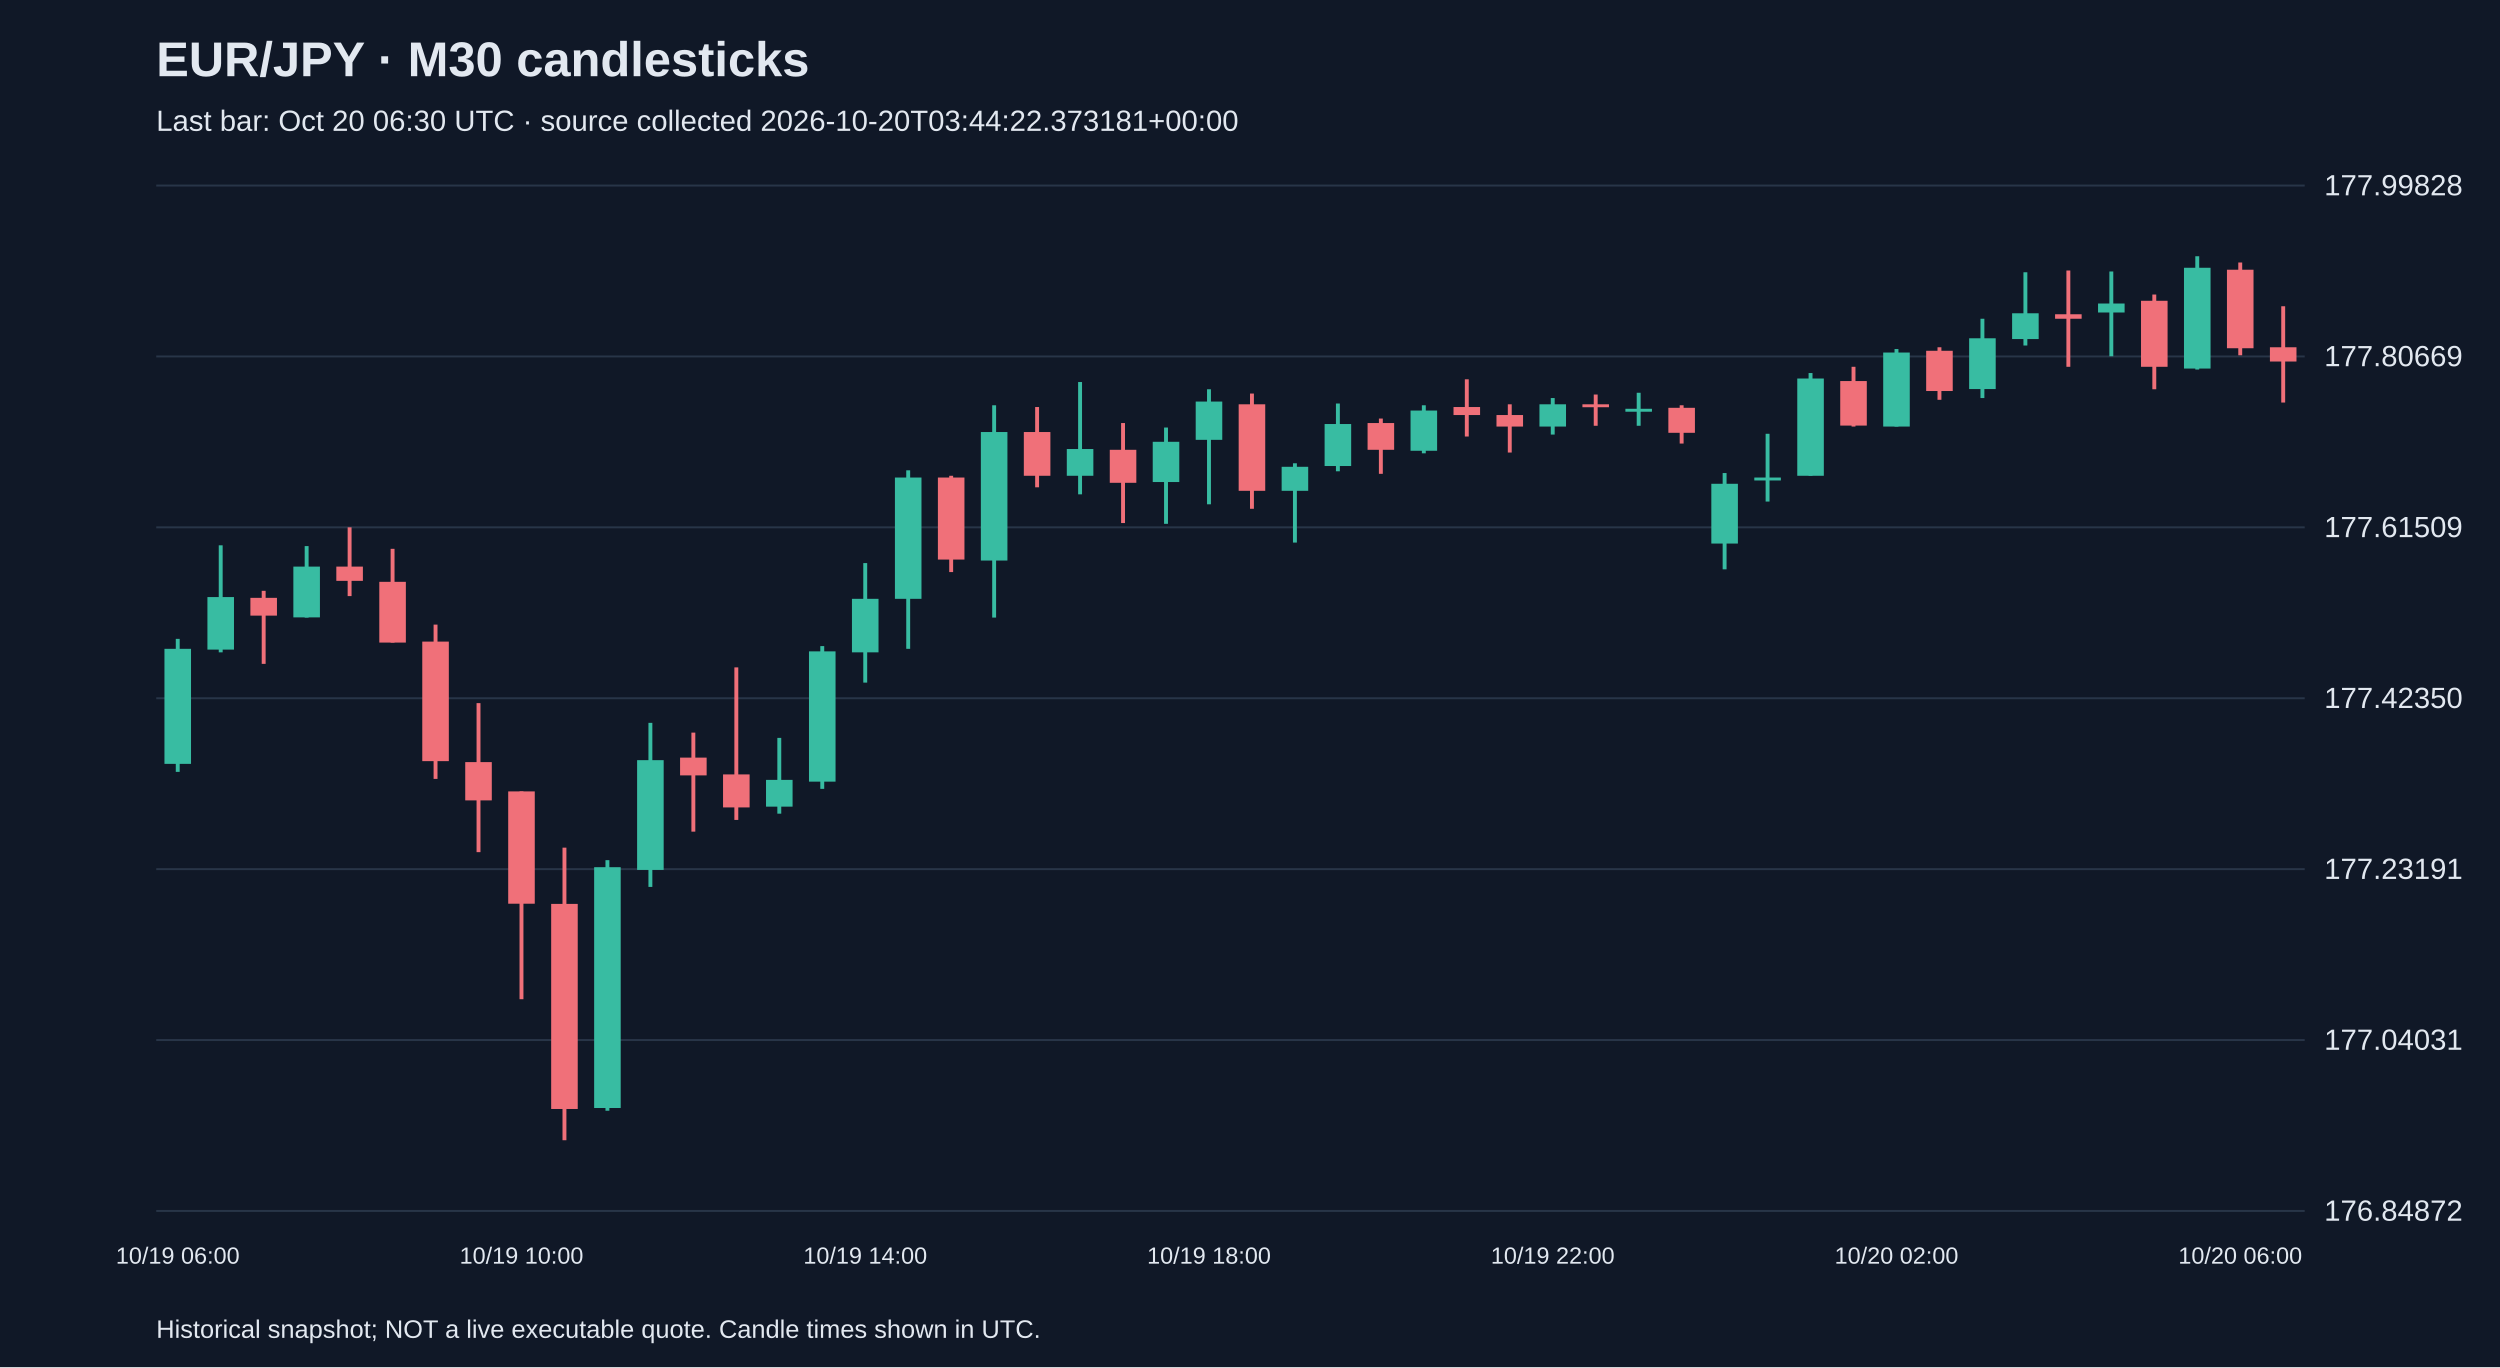
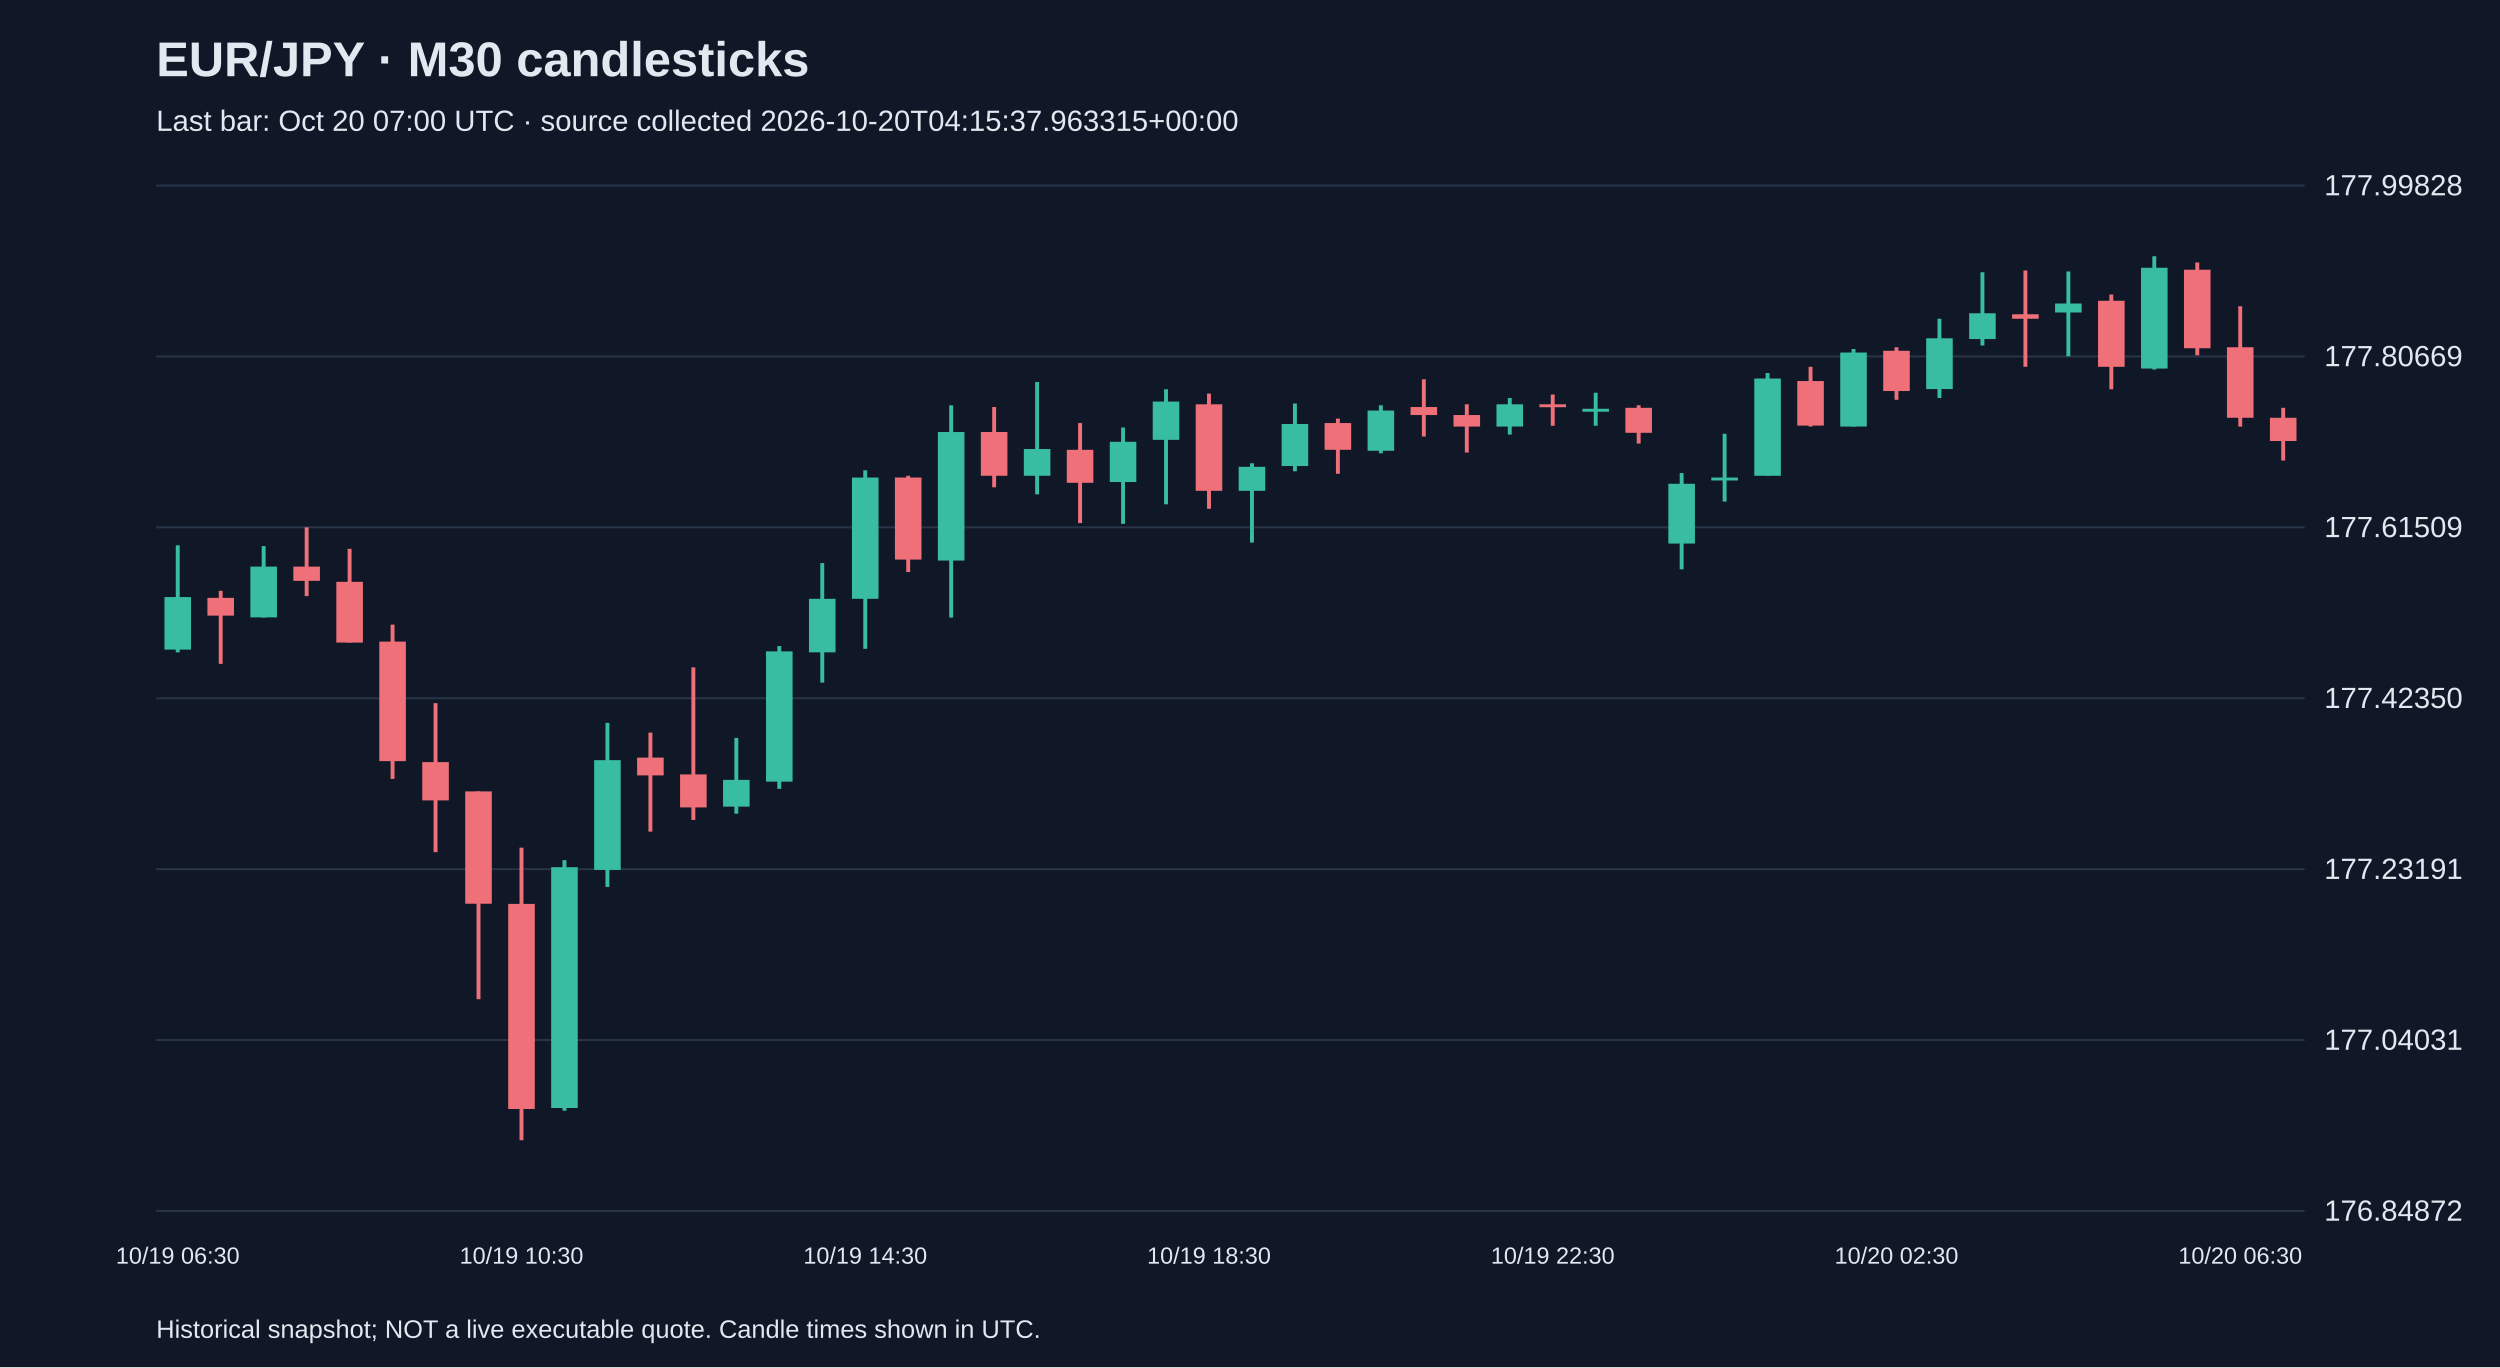
<svg xmlns="http://www.w3.org/2000/svg" viewBox="0 0 1280 700">
  <rect width="100%" height="100%" fill="#101827" />
  <style>text{font-family:Arial,sans-serif;fill:#e2e8f0}</style>
  <text x="80" y="39" font-size="25" font-weight="bold">EUR/JPY · M30 candlesticks</text>
-   <text x="80" y="67" font-size="15" fill="#a6b1c5">Last bar: Oct 20 06:30 UTC · source collected 2026-10-20T03:44:22.373181+00:00</text>
+   <text x="80" y="67" font-size="15" fill="#a6b1c5">Last bar: Oct 20 07:00 UTC · source collected 2026-10-20T04:15:37.963315+00:00</text>
  <line x1="80" y1="620.0" x2="1180" y2="620.0" stroke="#283548" />
  <text x="1190" y="625.0" font-size="15">176.84872</text>
  <line x1="80" y1="532.5" x2="1180" y2="532.5" stroke="#283548" />
  <text x="1190" y="537.5" font-size="15">177.04031</text>
  <line x1="80" y1="445.0" x2="1180" y2="445.0" stroke="#283548" />
  <text x="1190" y="450.0" font-size="15">177.23191</text>
  <line x1="80" y1="357.5" x2="1180" y2="357.5" stroke="#283548" />
  <text x="1190" y="362.5" font-size="15">177.42350</text>
  <line x1="80" y1="270.0" x2="1180" y2="270.0" stroke="#283548" />
  <text x="1190" y="275.0" font-size="15">177.61509</text>
  <line x1="80" y1="182.5" x2="1180" y2="182.5" stroke="#283548" />
  <text x="1190" y="187.5" font-size="15">177.80669</text>
  <line x1="80" y1="95.0" x2="1180" y2="95.0" stroke="#283548" />
  <text x="1190" y="100.0" font-size="15">177.99828</text>
-   <line x1="91.0" y1="327.1" x2="91.0" y2="395.2" stroke="#38bca2" stroke-width="2" />
-   <rect x="84.2" y="332.2" width="13.6" height="58.9" fill="#38bca2" />
-   <text x="91.0" y="647" text-anchor="middle" font-size="12">10/19 06:00</text>
-   <line x1="113.0" y1="279.2" x2="113.0" y2="334.0" stroke="#38bca2" stroke-width="2" />
-   <rect x="106.2" y="305.7" width="13.6" height="26.9" fill="#38bca2" />
-   <line x1="135.0" y1="302.5" x2="135.0" y2="339.9" stroke="#f07079" stroke-width="2" />
-   <rect x="128.2" y="306.1" width="13.6" height="9.1" fill="#f07079" />
-   <line x1="157.0" y1="279.6" x2="157.0" y2="316.2" stroke="#38bca2" stroke-width="2" />
-   <rect x="150.2" y="290.1" width="13.6" height="26.0" fill="#38bca2" />
-   <line x1="179.0" y1="270.0" x2="179.0" y2="305.2" stroke="#f07079" stroke-width="2" />
-   <rect x="172.2" y="290.1" width="13.6" height="7.3" fill="#f07079" />
-   <line x1="201.0" y1="281.0" x2="201.0" y2="329.0" stroke="#f07079" stroke-width="2" />
-   <rect x="194.2" y="297.9" width="13.6" height="31.1" fill="#f07079" />
-   <line x1="223.0" y1="319.8" x2="223.0" y2="398.8" stroke="#f07079" stroke-width="2" />
-   <rect x="216.2" y="328.5" width="13.6" height="61.2" fill="#f07079" />
-   <line x1="245.0" y1="360.0" x2="245.0" y2="436.3" stroke="#f07079" stroke-width="2" />
-   <rect x="238.2" y="390.2" width="13.6" height="19.6" fill="#f07079" />
-   <line x1="267.0" y1="405.2" x2="267.0" y2="511.6" stroke="#f07079" stroke-width="2" />
-   <rect x="260.2" y="405.2" width="13.6" height="57.5" fill="#f07079" />
-   <text x="267.0" y="647" text-anchor="middle" font-size="12">10/19 10:00</text>
-   <line x1="289.0" y1="434.0" x2="289.0" y2="583.8" stroke="#f07079" stroke-width="2" />
-   <rect x="282.2" y="462.8" width="13.6" height="105.0" fill="#f07079" />
-   <line x1="311.0" y1="440.4" x2="311.0" y2="568.7" stroke="#38bca2" stroke-width="2" />
-   <rect x="304.2" y="444.0" width="13.6" height="123.3" fill="#38bca2" />
-   <line x1="333.0" y1="370.1" x2="333.0" y2="454.1" stroke="#38bca2" stroke-width="2" />
-   <rect x="326.2" y="389.2" width="13.6" height="56.2" fill="#38bca2" />
-   <line x1="355.0" y1="375.1" x2="355.0" y2="425.8" stroke="#f07079" stroke-width="2" />
-   <rect x="348.2" y="387.9" width="13.6" height="9.1" fill="#f07079" />
-   <line x1="377.0" y1="341.7" x2="377.0" y2="419.8" stroke="#f07079" stroke-width="2" />
-   <rect x="370.2" y="396.5" width="13.6" height="16.9" fill="#f07079" />
-   <line x1="399.0" y1="377.8" x2="399.0" y2="416.6" stroke="#38bca2" stroke-width="2" />
-   <rect x="392.2" y="399.3" width="13.6" height="13.7" fill="#38bca2" />
-   <line x1="421.0" y1="330.8" x2="421.0" y2="403.9" stroke="#38bca2" stroke-width="2" />
-   <rect x="414.2" y="333.5" width="13.6" height="66.7" fill="#38bca2" />
-   <line x1="443.0" y1="288.3" x2="443.0" y2="349.5" stroke="#38bca2" stroke-width="2" />
-   <rect x="436.2" y="306.6" width="13.6" height="27.4" fill="#38bca2" />
-   <text x="443.0" y="647" text-anchor="middle" font-size="12">10/19 14:00</text>
-   <line x1="465.0" y1="240.8" x2="465.0" y2="332.2" stroke="#38bca2" stroke-width="2" />
-   <rect x="458.2" y="244.5" width="13.6" height="62.1" fill="#38bca2" />
-   <line x1="487.0" y1="243.6" x2="487.0" y2="292.9" stroke="#f07079" stroke-width="2" />
-   <rect x="480.2" y="244.5" width="13.6" height="42.0" fill="#f07079" />
-   <line x1="509.0" y1="207.5" x2="509.0" y2="316.2" stroke="#38bca2" stroke-width="2" />
-   <rect x="502.2" y="221.2" width="13.6" height="65.8" fill="#38bca2" />
-   <line x1="531.0" y1="208.4" x2="531.0" y2="249.5" stroke="#f07079" stroke-width="2" />
-   <rect x="524.2" y="221.2" width="13.6" height="22.4" fill="#f07079" />
-   <line x1="553.0" y1="195.6" x2="553.0" y2="253.1" stroke="#38bca2" stroke-width="2" />
-   <rect x="546.2" y="229.9" width="13.6" height="13.7" fill="#38bca2" />
-   <line x1="575.0" y1="216.6" x2="575.0" y2="267.8" stroke="#f07079" stroke-width="2" />
-   <rect x="568.2" y="230.3" width="13.6" height="16.9" fill="#f07079" />
-   <line x1="597.0" y1="218.9" x2="597.0" y2="268.2" stroke="#38bca2" stroke-width="2" />
-   <rect x="590.2" y="226.2" width="13.6" height="20.6" fill="#38bca2" />
-   <line x1="619.0" y1="199.3" x2="619.0" y2="258.2" stroke="#38bca2" stroke-width="2" />
-   <rect x="612.2" y="205.6" width="13.6" height="19.6" fill="#38bca2" />
-   <text x="619.0" y="647" text-anchor="middle" font-size="12">10/19 18:00</text>
-   <line x1="641.0" y1="201.5" x2="641.0" y2="260.5" stroke="#f07079" stroke-width="2" />
-   <rect x="634.2" y="207.0" width="13.6" height="44.3" fill="#f07079" />
-   <line x1="663.0" y1="237.2" x2="663.0" y2="277.8" stroke="#38bca2" stroke-width="2" />
-   <rect x="656.2" y="239.0" width="13.6" height="12.3" fill="#38bca2" />
-   <line x1="685.0" y1="206.6" x2="685.0" y2="241.3" stroke="#38bca2" stroke-width="2" />
-   <rect x="678.2" y="217.1" width="13.6" height="21.5" fill="#38bca2" />
-   <line x1="707.0" y1="214.3" x2="707.0" y2="242.6" stroke="#f07079" stroke-width="2" />
-   <rect x="700.2" y="216.6" width="13.6" height="13.7" fill="#f07079" />
-   <line x1="729.0" y1="207.5" x2="729.0" y2="232.1" stroke="#38bca2" stroke-width="2" />
-   <rect x="722.2" y="210.2" width="13.6" height="20.6" fill="#38bca2" />
-   <line x1="751.0" y1="194.2" x2="751.0" y2="223.5" stroke="#f07079" stroke-width="2" />
-   <rect x="744.2" y="208.4" width="13.6" height="4.1" fill="#f07079" />
-   <line x1="773.0" y1="207.0" x2="773.0" y2="231.7" stroke="#f07079" stroke-width="2" />
-   <rect x="766.2" y="212.5" width="13.6" height="5.9" fill="#f07079" />
-   <line x1="795.0" y1="203.8" x2="795.0" y2="222.5" stroke="#38bca2" stroke-width="2" />
-   <rect x="788.2" y="207.0" width="13.6" height="11.4" fill="#38bca2" />
-   <text x="795.0" y="647" text-anchor="middle" font-size="12">10/19 22:00</text>
-   <line x1="817.0" y1="202.0" x2="817.0" y2="218.0" stroke="#f07079" stroke-width="2" />
-   <rect x="810.2" y="207.0" width="13.6" height="1.5" fill="#f07079" />
-   <line x1="839.0" y1="201.1" x2="839.0" y2="218.0" stroke="#38bca2" stroke-width="2" />
-   <rect x="832.2" y="209.3" width="13.6" height="1.5" fill="#38bca2" />
-   <line x1="861.0" y1="207.5" x2="861.0" y2="227.1" stroke="#f07079" stroke-width="2" />
-   <rect x="854.2" y="208.8" width="13.6" height="12.8" fill="#f07079" />
-   <line x1="883.0" y1="242.2" x2="883.0" y2="291.5" stroke="#38bca2" stroke-width="2" />
-   <rect x="876.2" y="247.7" width="13.6" height="30.6" fill="#38bca2" />
-   <line x1="905.0" y1="222.1" x2="905.0" y2="256.8" stroke="#38bca2" stroke-width="2" />
-   <rect x="898.2" y="244.5" width="13.6" height="1.5" fill="#38bca2" />
-   <line x1="927.0" y1="191.0" x2="927.0" y2="243.6" stroke="#38bca2" stroke-width="2" />
-   <rect x="920.2" y="193.8" width="13.6" height="49.8" fill="#38bca2" />
-   <line x1="949.0" y1="187.8" x2="949.0" y2="218.4" stroke="#f07079" stroke-width="2" />
-   <rect x="942.2" y="195.1" width="13.6" height="22.8" fill="#f07079" />
-   <line x1="971.0" y1="178.7" x2="971.0" y2="218.4" stroke="#38bca2" stroke-width="2" />
-   <rect x="964.2" y="180.5" width="13.6" height="37.9" fill="#38bca2" />
-   <text x="971.0" y="647" text-anchor="middle" font-size="12">10/20 02:00</text>
-   <line x1="993.0" y1="177.8" x2="993.0" y2="204.7" stroke="#f07079" stroke-width="2" />
-   <rect x="986.2" y="179.6" width="13.6" height="20.6" fill="#f07079" />
-   <line x1="1015.0" y1="163.2" x2="1015.0" y2="203.8" stroke="#38bca2" stroke-width="2" />
-   <rect x="1008.2" y="173.2" width="13.6" height="26.0" fill="#38bca2" />
-   <line x1="1037.0" y1="139.4" x2="1037.0" y2="176.9" stroke="#38bca2" stroke-width="2" />
-   <rect x="1030.2" y="160.4" width="13.6" height="13.2" fill="#38bca2" />
-   <line x1="1059.0" y1="138.5" x2="1059.0" y2="187.8" stroke="#f07079" stroke-width="2" />
-   <rect x="1052.2" y="160.9" width="13.6" height="2.3" fill="#f07079" />
-   <line x1="1081.0" y1="139.0" x2="1081.0" y2="182.4" stroke="#38bca2" stroke-width="2" />
-   <rect x="1074.2" y="155.4" width="13.6" height="4.6" fill="#38bca2" />
-   <line x1="1103.0" y1="150.8" x2="1103.0" y2="199.3" stroke="#f07079" stroke-width="2" />
-   <rect x="1096.2" y="154.0" width="13.6" height="33.8" fill="#f07079" />
-   <line x1="1125.0" y1="131.2" x2="1125.0" y2="189.2" stroke="#38bca2" stroke-width="2" />
-   <rect x="1118.2" y="137.1" width="13.6" height="51.6" fill="#38bca2" />
-   <line x1="1147.0" y1="134.4" x2="1147.0" y2="181.9" stroke="#f07079" stroke-width="2" />
-   <rect x="1140.2" y="138.1" width="13.6" height="40.2" fill="#f07079" />
-   <text x="1147.0" y="647" text-anchor="middle" font-size="12">10/20 06:00</text>
-   <line x1="1169.0" y1="156.8" x2="1169.0" y2="206.1" stroke="#f07079" stroke-width="2" />
-   <rect x="1162.2" y="177.8" width="13.6" height="7.3" fill="#f07079" />
+   <line x1="91.0" y1="279.2" x2="91.0" y2="334.0" stroke="#38bca2" stroke-width="2" />
+   <rect x="84.2" y="305.7" width="13.6" height="26.9" fill="#38bca2" />
+   <text x="91.0" y="647" text-anchor="middle" font-size="12">10/19 06:30</text>
+   <line x1="113.0" y1="302.5" x2="113.0" y2="339.9" stroke="#f07079" stroke-width="2" />
+   <rect x="106.2" y="306.1" width="13.6" height="9.1" fill="#f07079" />
+   <line x1="135.0" y1="279.6" x2="135.0" y2="316.2" stroke="#38bca2" stroke-width="2" />
+   <rect x="128.2" y="290.1" width="13.6" height="26.0" fill="#38bca2" />
+   <line x1="157.0" y1="270.0" x2="157.0" y2="305.2" stroke="#f07079" stroke-width="2" />
+   <rect x="150.2" y="290.1" width="13.6" height="7.3" fill="#f07079" />
+   <line x1="179.0" y1="281.0" x2="179.0" y2="329.0" stroke="#f07079" stroke-width="2" />
+   <rect x="172.2" y="297.9" width="13.6" height="31.1" fill="#f07079" />
+   <line x1="201.0" y1="319.8" x2="201.0" y2="398.8" stroke="#f07079" stroke-width="2" />
+   <rect x="194.2" y="328.5" width="13.6" height="61.2" fill="#f07079" />
+   <line x1="223.0" y1="360.0" x2="223.0" y2="436.3" stroke="#f07079" stroke-width="2" />
+   <rect x="216.2" y="390.2" width="13.6" height="19.6" fill="#f07079" />
+   <line x1="245.0" y1="405.2" x2="245.0" y2="511.6" stroke="#f07079" stroke-width="2" />
+   <rect x="238.2" y="405.2" width="13.6" height="57.5" fill="#f07079" />
+   <line x1="267.0" y1="434.0" x2="267.0" y2="583.8" stroke="#f07079" stroke-width="2" />
+   <rect x="260.2" y="462.8" width="13.6" height="105.0" fill="#f07079" />
+   <text x="267.0" y="647" text-anchor="middle" font-size="12">10/19 10:30</text>
+   <line x1="289.0" y1="440.4" x2="289.0" y2="568.7" stroke="#38bca2" stroke-width="2" />
+   <rect x="282.2" y="444.0" width="13.6" height="123.3" fill="#38bca2" />
+   <line x1="311.0" y1="370.1" x2="311.0" y2="454.1" stroke="#38bca2" stroke-width="2" />
+   <rect x="304.2" y="389.2" width="13.6" height="56.2" fill="#38bca2" />
+   <line x1="333.0" y1="375.1" x2="333.0" y2="425.8" stroke="#f07079" stroke-width="2" />
+   <rect x="326.2" y="387.9" width="13.6" height="9.1" fill="#f07079" />
+   <line x1="355.0" y1="341.7" x2="355.0" y2="419.8" stroke="#f07079" stroke-width="2" />
+   <rect x="348.2" y="396.5" width="13.6" height="16.9" fill="#f07079" />
+   <line x1="377.0" y1="377.8" x2="377.0" y2="416.6" stroke="#38bca2" stroke-width="2" />
+   <rect x="370.2" y="399.3" width="13.6" height="13.7" fill="#38bca2" />
+   <line x1="399.0" y1="330.8" x2="399.0" y2="403.9" stroke="#38bca2" stroke-width="2" />
+   <rect x="392.2" y="333.5" width="13.6" height="66.7" fill="#38bca2" />
+   <line x1="421.0" y1="288.3" x2="421.0" y2="349.5" stroke="#38bca2" stroke-width="2" />
+   <rect x="414.2" y="306.6" width="13.6" height="27.4" fill="#38bca2" />
+   <line x1="443.0" y1="240.8" x2="443.0" y2="332.2" stroke="#38bca2" stroke-width="2" />
+   <rect x="436.2" y="244.5" width="13.6" height="62.1" fill="#38bca2" />
+   <text x="443.0" y="647" text-anchor="middle" font-size="12">10/19 14:30</text>
+   <line x1="465.0" y1="243.6" x2="465.0" y2="292.9" stroke="#f07079" stroke-width="2" />
+   <rect x="458.2" y="244.5" width="13.6" height="42.0" fill="#f07079" />
+   <line x1="487.0" y1="207.5" x2="487.0" y2="316.2" stroke="#38bca2" stroke-width="2" />
+   <rect x="480.2" y="221.2" width="13.6" height="65.8" fill="#38bca2" />
+   <line x1="509.0" y1="208.4" x2="509.0" y2="249.5" stroke="#f07079" stroke-width="2" />
+   <rect x="502.2" y="221.2" width="13.6" height="22.4" fill="#f07079" />
+   <line x1="531.0" y1="195.6" x2="531.0" y2="253.1" stroke="#38bca2" stroke-width="2" />
+   <rect x="524.2" y="229.9" width="13.6" height="13.7" fill="#38bca2" />
+   <line x1="553.0" y1="216.6" x2="553.0" y2="267.8" stroke="#f07079" stroke-width="2" />
+   <rect x="546.2" y="230.3" width="13.6" height="16.9" fill="#f07079" />
+   <line x1="575.0" y1="218.9" x2="575.0" y2="268.2" stroke="#38bca2" stroke-width="2" />
+   <rect x="568.2" y="226.2" width="13.6" height="20.6" fill="#38bca2" />
+   <line x1="597.0" y1="199.3" x2="597.0" y2="258.2" stroke="#38bca2" stroke-width="2" />
+   <rect x="590.2" y="205.6" width="13.6" height="19.6" fill="#38bca2" />
+   <line x1="619.0" y1="201.5" x2="619.0" y2="260.5" stroke="#f07079" stroke-width="2" />
+   <rect x="612.2" y="207.0" width="13.6" height="44.3" fill="#f07079" />
+   <text x="619.0" y="647" text-anchor="middle" font-size="12">10/19 18:30</text>
+   <line x1="641.0" y1="237.2" x2="641.0" y2="277.8" stroke="#38bca2" stroke-width="2" />
+   <rect x="634.2" y="239.0" width="13.6" height="12.3" fill="#38bca2" />
+   <line x1="663.0" y1="206.6" x2="663.0" y2="241.3" stroke="#38bca2" stroke-width="2" />
+   <rect x="656.2" y="217.1" width="13.6" height="21.5" fill="#38bca2" />
+   <line x1="685.0" y1="214.3" x2="685.0" y2="242.6" stroke="#f07079" stroke-width="2" />
+   <rect x="678.2" y="216.6" width="13.6" height="13.7" fill="#f07079" />
+   <line x1="707.0" y1="207.5" x2="707.0" y2="232.1" stroke="#38bca2" stroke-width="2" />
+   <rect x="700.2" y="210.2" width="13.6" height="20.6" fill="#38bca2" />
+   <line x1="729.0" y1="194.2" x2="729.0" y2="223.5" stroke="#f07079" stroke-width="2" />
+   <rect x="722.2" y="208.4" width="13.6" height="4.1" fill="#f07079" />
+   <line x1="751.0" y1="207.0" x2="751.0" y2="231.7" stroke="#f07079" stroke-width="2" />
+   <rect x="744.2" y="212.5" width="13.6" height="5.9" fill="#f07079" />
+   <line x1="773.0" y1="203.8" x2="773.0" y2="222.5" stroke="#38bca2" stroke-width="2" />
+   <rect x="766.2" y="207.0" width="13.6" height="11.4" fill="#38bca2" />
+   <line x1="795.0" y1="202.0" x2="795.0" y2="218.0" stroke="#f07079" stroke-width="2" />
+   <rect x="788.2" y="207.0" width="13.6" height="1.5" fill="#f07079" />
+   <text x="795.0" y="647" text-anchor="middle" font-size="12">10/19 22:30</text>
+   <line x1="817.0" y1="201.1" x2="817.0" y2="218.0" stroke="#38bca2" stroke-width="2" />
+   <rect x="810.2" y="209.3" width="13.6" height="1.5" fill="#38bca2" />
+   <line x1="839.0" y1="207.5" x2="839.0" y2="227.1" stroke="#f07079" stroke-width="2" />
+   <rect x="832.2" y="208.8" width="13.6" height="12.8" fill="#f07079" />
+   <line x1="861.0" y1="242.2" x2="861.0" y2="291.5" stroke="#38bca2" stroke-width="2" />
+   <rect x="854.2" y="247.7" width="13.6" height="30.6" fill="#38bca2" />
+   <line x1="883.0" y1="222.1" x2="883.0" y2="256.8" stroke="#38bca2" stroke-width="2" />
+   <rect x="876.2" y="244.5" width="13.6" height="1.5" fill="#38bca2" />
+   <line x1="905.0" y1="191.0" x2="905.0" y2="243.6" stroke="#38bca2" stroke-width="2" />
+   <rect x="898.2" y="193.8" width="13.6" height="49.8" fill="#38bca2" />
+   <line x1="927.0" y1="187.8" x2="927.0" y2="218.4" stroke="#f07079" stroke-width="2" />
+   <rect x="920.2" y="195.1" width="13.6" height="22.8" fill="#f07079" />
+   <line x1="949.0" y1="178.7" x2="949.0" y2="218.4" stroke="#38bca2" stroke-width="2" />
+   <rect x="942.2" y="180.5" width="13.6" height="37.9" fill="#38bca2" />
+   <line x1="971.0" y1="177.8" x2="971.0" y2="204.7" stroke="#f07079" stroke-width="2" />
+   <rect x="964.2" y="179.6" width="13.6" height="20.6" fill="#f07079" />
+   <text x="971.0" y="647" text-anchor="middle" font-size="12">10/20 02:30</text>
+   <line x1="993.0" y1="163.2" x2="993.0" y2="203.8" stroke="#38bca2" stroke-width="2" />
+   <rect x="986.2" y="173.2" width="13.6" height="26.0" fill="#38bca2" />
+   <line x1="1015.0" y1="139.4" x2="1015.0" y2="176.9" stroke="#38bca2" stroke-width="2" />
+   <rect x="1008.2" y="160.4" width="13.6" height="13.2" fill="#38bca2" />
+   <line x1="1037.0" y1="138.5" x2="1037.0" y2="187.8" stroke="#f07079" stroke-width="2" />
+   <rect x="1030.2" y="160.9" width="13.6" height="2.3" fill="#f07079" />
+   <line x1="1059.0" y1="139.0" x2="1059.0" y2="182.4" stroke="#38bca2" stroke-width="2" />
+   <rect x="1052.2" y="155.4" width="13.6" height="4.6" fill="#38bca2" />
+   <line x1="1081.0" y1="150.8" x2="1081.0" y2="199.3" stroke="#f07079" stroke-width="2" />
+   <rect x="1074.2" y="154.0" width="13.6" height="33.8" fill="#f07079" />
+   <line x1="1103.0" y1="131.2" x2="1103.0" y2="189.2" stroke="#38bca2" stroke-width="2" />
+   <rect x="1096.2" y="137.1" width="13.6" height="51.6" fill="#38bca2" />
+   <line x1="1125.0" y1="134.4" x2="1125.0" y2="181.9" stroke="#f07079" stroke-width="2" />
+   <rect x="1118.2" y="138.1" width="13.6" height="40.2" fill="#f07079" />
+   <line x1="1147.0" y1="156.8" x2="1147.0" y2="218.4" stroke="#f07079" stroke-width="2" />
+   <rect x="1140.2" y="177.8" width="13.6" height="36.1" fill="#f07079" />
+   <text x="1147.0" y="647" text-anchor="middle" font-size="12">10/20 06:30</text>
+   <line x1="1169.0" y1="208.8" x2="1169.0" y2="235.8" stroke="#f07079" stroke-width="2" />
+   <rect x="1162.2" y="213.9" width="13.6" height="11.9" fill="#f07079" />
  <text x="80" y="685" font-size="13">Historical snapshot; NOT a live executable quote. Candle times shown in UTC.</text>
</svg>
